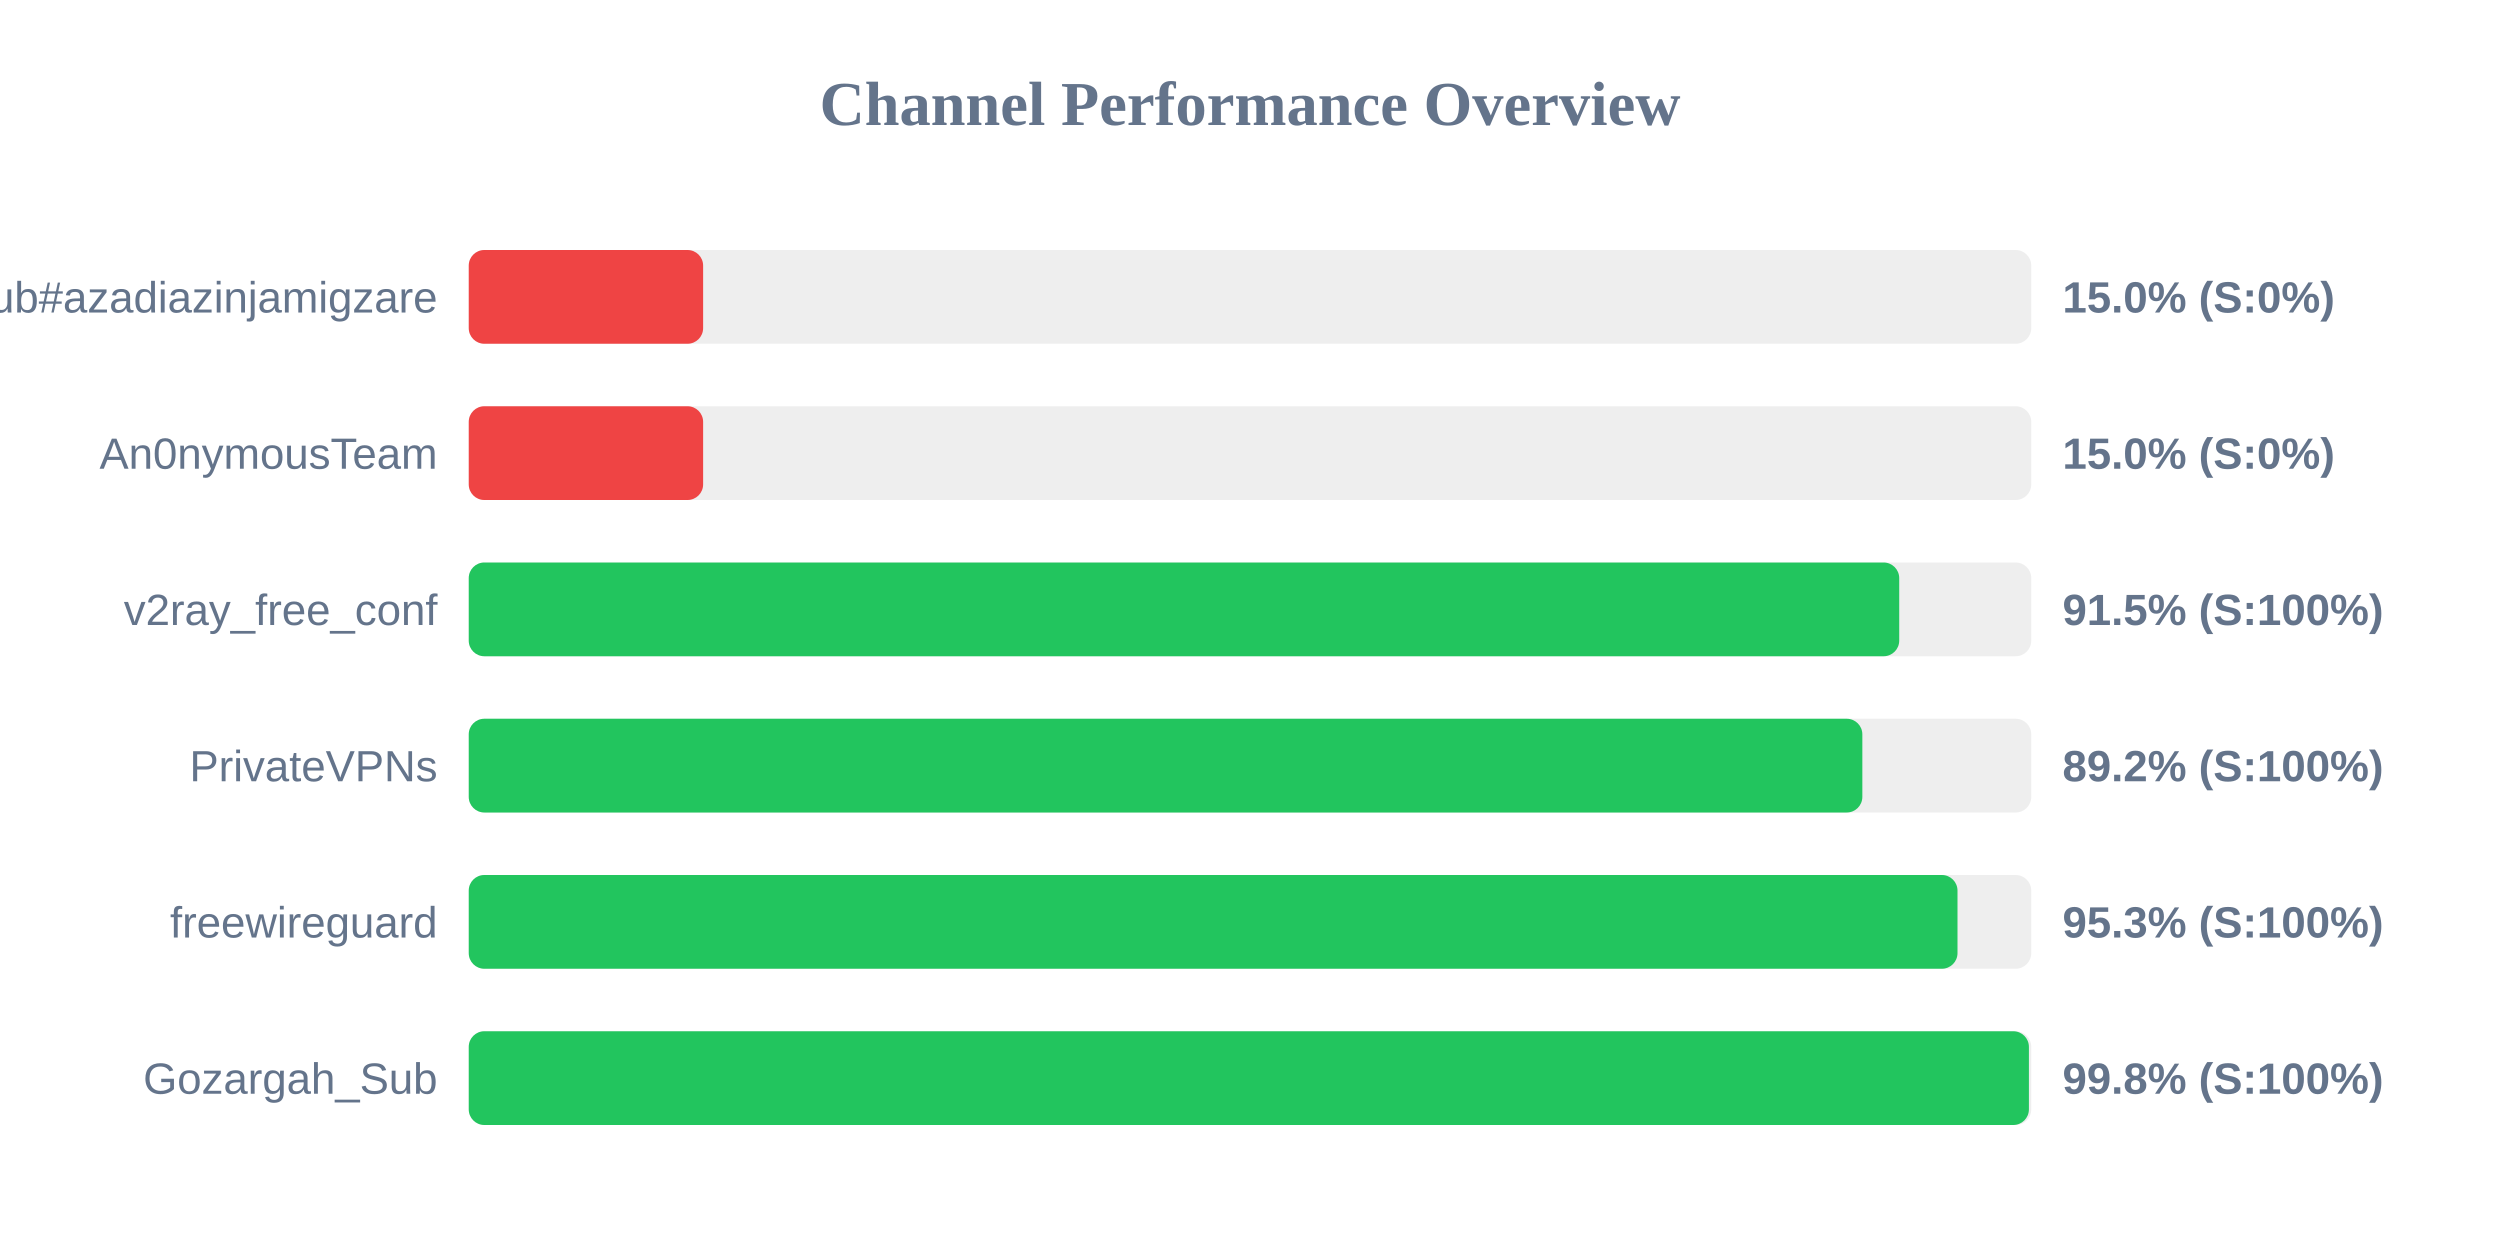
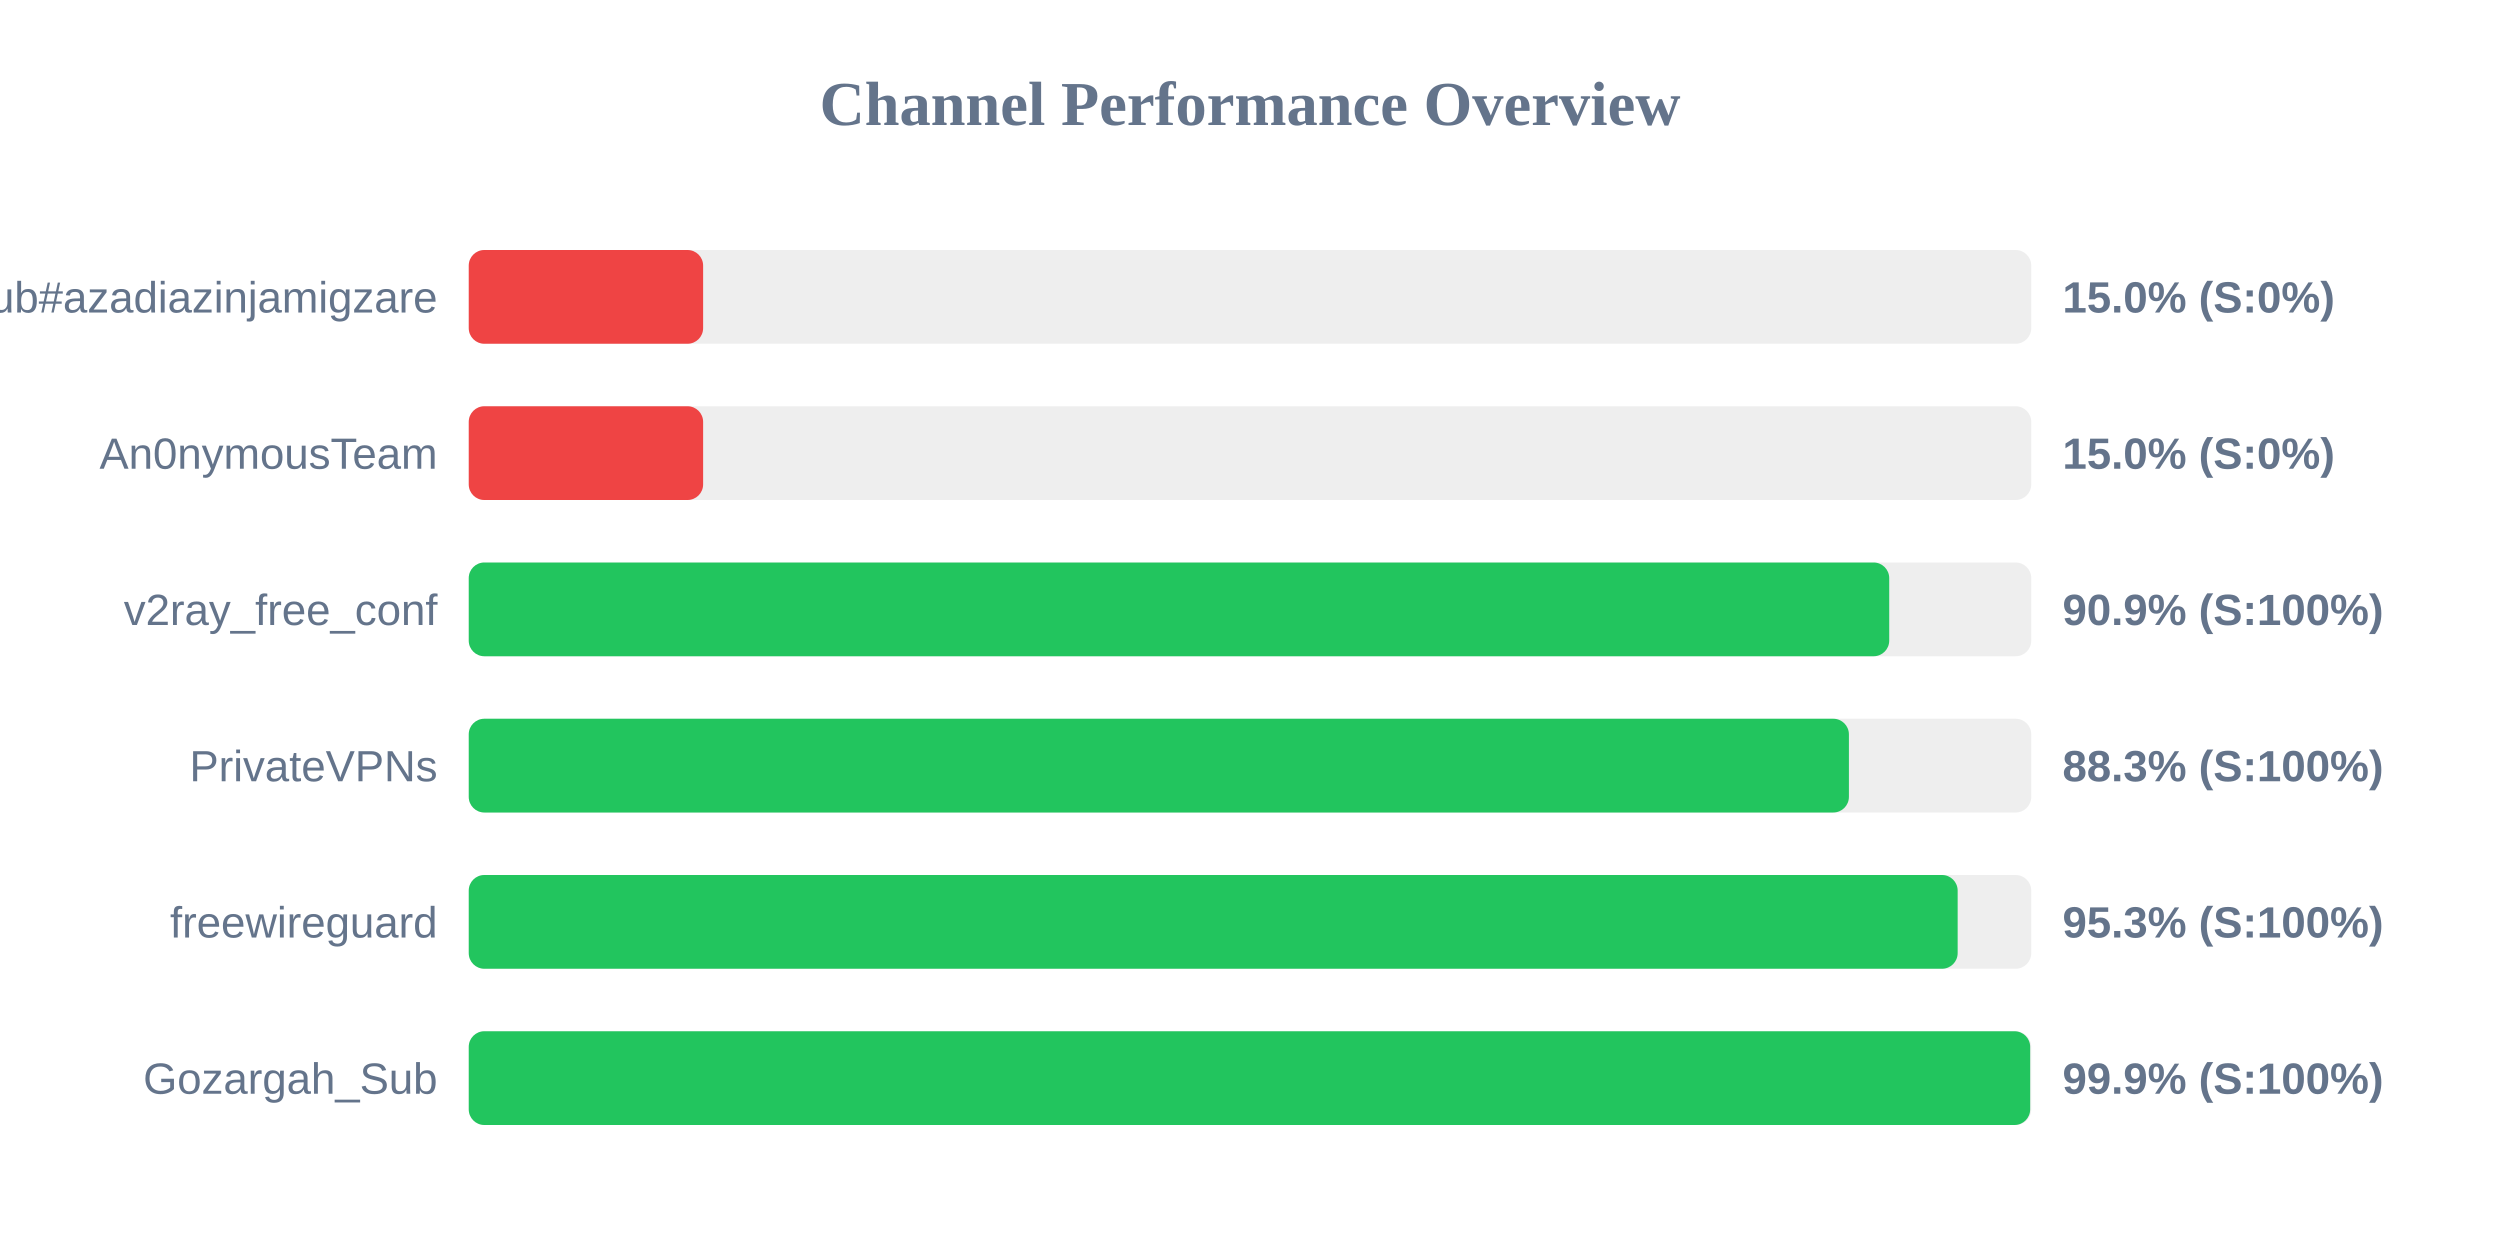
<svg xmlns="http://www.w3.org/2000/svg" width="800" height="400" version="1.1">
  <style>
        .row { font: 14px Arial; fill: #64748b; }
        .score { font: bold 14px Arial; fill: #64748b; }
    </style>
  <text x="400" y="40" text-anchor="middle" font-size="20px" font-weight="bold" fill="#64748b">Channel Performance Overview</text>
  <rect x="150" y="80" width="500" height="30" fill="#eee" rx="5" />
  <rect x="150" y="80" width="75.0" height="30" fill="#ef4444" rx="5" />
  <text x="140" y="100" text-anchor="end" class="row">Sub#azadiazinjamigzare</text>
  <text x="660" y="100" text-anchor="start" class="score">15.0% (S:0%)</text>
  <rect x="150" y="130" width="500" height="30" fill="#eee" rx="5" />
  <rect x="150" y="130" width="75.0" height="30" fill="#ef4444" rx="5" />
  <text x="140" y="150" text-anchor="end" class="row">An0nymousTeam</text>
  <text x="660" y="150" text-anchor="start" class="score">15.0% (S:0%)</text>
  <rect x="150" y="180" width="500" height="30" fill="#eee" rx="5" />
-   <rect x="150" y="180" width="457.75" height="30" fill="#22c55e" rx="5" />
+   <rect x="150" y="180" width="454.55" height="30" fill="#22c55e" rx="5" />
  <text x="140" y="200" text-anchor="end" class="row">v2ray_free_conf</text>
-   <text x="660" y="200" text-anchor="start" class="score">91.5% (S:100%)</text>
+   <text x="660" y="200" text-anchor="start" class="score">90.9% (S:100%)</text>
  <rect x="150" y="230" width="500" height="30" fill="#eee" rx="5" />
-   <rect x="150" y="230" width="445.95" height="30" fill="#22c55e" rx="5" />
+   <rect x="150" y="230" width="441.65" height="30" fill="#22c55e" rx="5" />
  <text x="140" y="250" text-anchor="end" class="row">PrivateVPNs</text>
-   <text x="660" y="250" text-anchor="start" class="score">89.2% (S:100%)</text>
+   <text x="660" y="250" text-anchor="start" class="score">88.3% (S:100%)</text>
  <rect x="150" y="280" width="500" height="30" fill="#eee" rx="5" />
-   <rect x="150" y="280" width="476.4" height="30" fill="#22c55e" rx="5" />
+   <rect x="150" y="280" width="476.45" height="30" fill="#22c55e" rx="5" />
  <text x="140" y="300" text-anchor="end" class="row">freewireguard</text>
  <text x="660" y="300" text-anchor="start" class="score">95.3% (S:100%)</text>
  <rect x="150" y="330" width="500" height="30" fill="#eee" rx="5" />
-   <rect x="150" y="330" width="499.25" height="30" fill="#22c55e" rx="5" />
+   <rect x="150" y="330" width="499.65" height="30" fill="#22c55e" rx="5" />
  <text x="140" y="350" text-anchor="end" class="row">Gozargah_Sub</text>
-   <text x="660" y="350" text-anchor="start" class="score">99.8% (S:100%)</text>
+   <text x="660" y="350" text-anchor="start" class="score">99.9% (S:100%)</text>
</svg>
